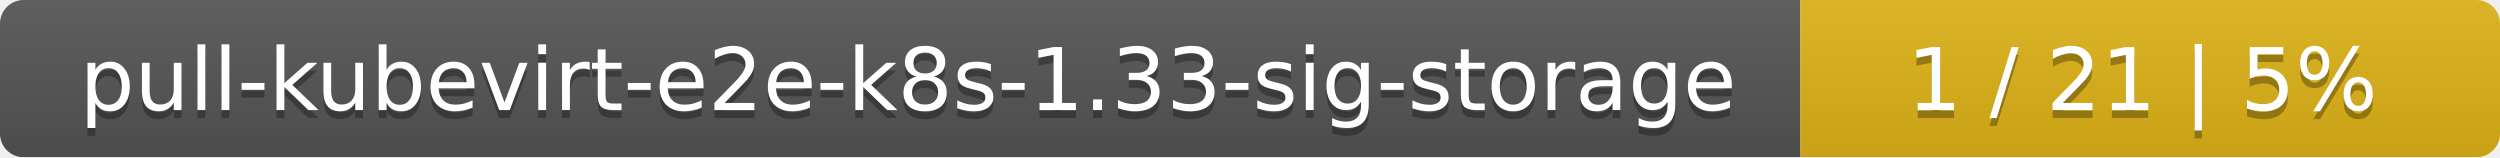
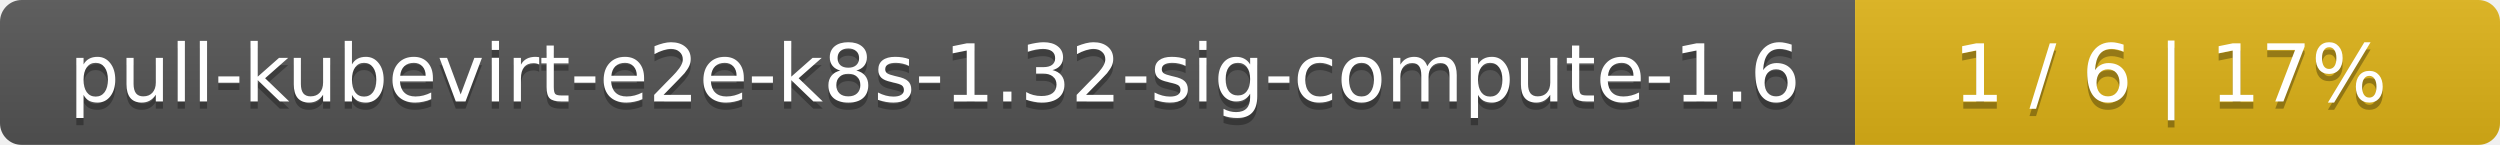
- <svg xmlns="http://www.w3.org/2000/svg" width="318" height="20">
+ <svg xmlns="http://www.w3.org/2000/svg" width="345" height="20">
  <linearGradient id="smooth" x2="0" y2="100%">
    <stop offset="0" stop-color="#bbb" stop-opacity=".1" />
    <stop offset="1" stop-opacity=".1" />
  </linearGradient>
  <mask id="round">
-     <rect width="318" height="20" rx="3" fill="#fff" />
+     <rect width="345" height="20" rx="3" fill="#fff" />
  </mask>
  <g mask="url(#round)">
-     <rect width="229" height="20" fill="#555" />
-     <rect x="229" width="89" height="20" fill="#dfb317" />
-     <rect width="318" height="20" fill="url(#smooth)" />
+     <rect width="256" height="20" fill="#555" />
+     <rect x="256" width="89" height="20" fill="#dfb317" />
+     <rect width="345" height="20" fill="url(#smooth)" />
  </g>
  <g fill="#fff" text-anchor="middle" font-family="DejaVu Sans,Verdana,Geneva,sans-serif" font-size="11">
-     <text x="115.5" y="15" fill="#010101" fill-opacity=".3">pull-kubevirt-e2e-k8s-1.33-sig-storage</text>
-     <text x="115.5" y="14">pull-kubevirt-e2e-k8s-1.33-sig-storage</text>
-     <text x="272.5" y="15" fill="#010101" fill-opacity=".3">1 / 21    |    5%</text>
-     <text x="272.5" y="14">1 / 21    |    5%</text>
+     <text x="129" y="15" fill="#010101" fill-opacity=".3">pull-kubevirt-e2e-k8s-1.32-sig-compute-1.6</text>
+     <text x="129" y="14">pull-kubevirt-e2e-k8s-1.32-sig-compute-1.6</text>
+     <text x="299.5" y="15" fill="#010101" fill-opacity=".3">1 / 6    |    17%</text>
+     <text x="299.5" y="14">1 / 6    |    17%</text>
  </g>
</svg>
